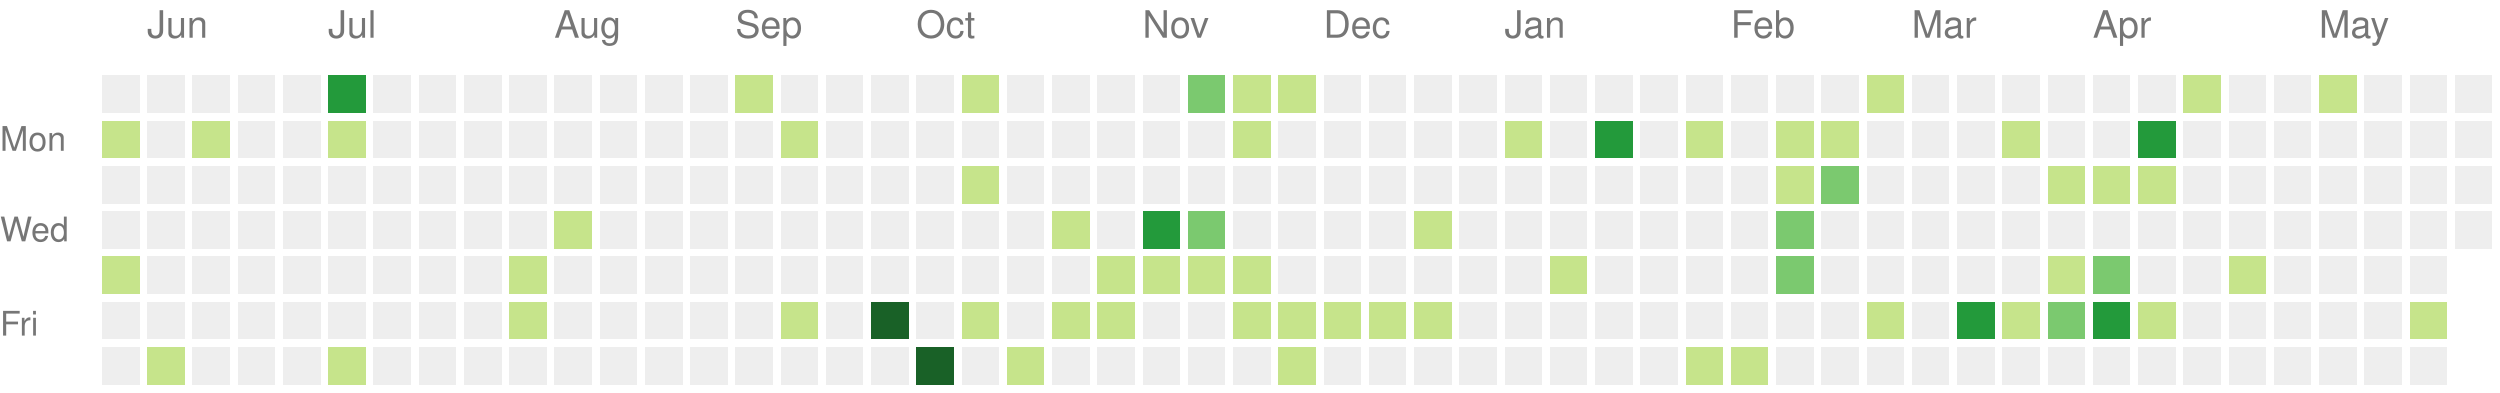
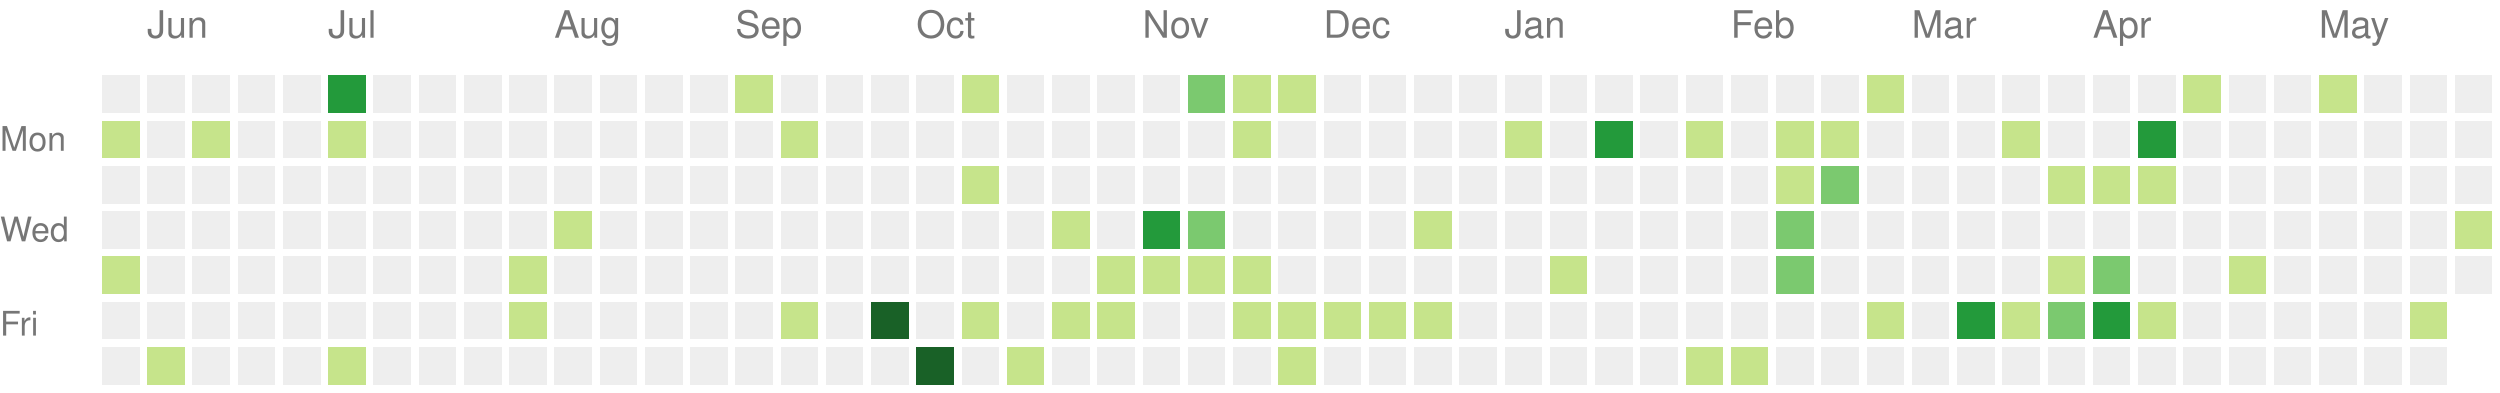
<svg xmlns="http://www.w3.org/2000/svg" version="1.1" width="663" height="104">
  <rect style="fill:#eeeeee;shape-rendering:crispedges;" data-score="0" data-date="2022-05-29" x="27" y="20" width="10" height="10" />
  <rect style="fill:#eeeeee;shape-rendering:crispedges;" data-score="0" data-date="2022-06-05" x="39" y="20" width="10" height="10" />
  <rect style="fill:#eeeeee;shape-rendering:crispedges;" data-score="0" data-date="2022-06-12" x="51" y="20" width="10" height="10" />
  <rect style="fill:#eeeeee;shape-rendering:crispedges;" data-score="0" data-date="2022-06-19" x="63" y="20" width="10" height="10" />
  <rect style="fill:#eeeeee;shape-rendering:crispedges;" data-score="0" data-date="2022-06-26" x="75" y="20" width="10" height="10" />
  <rect style="fill:#239a3b;shape-rendering:crispedges;" data-score="3" data-date="2022-07-03" x="87" y="20" width="10" height="10" />
  <rect style="fill:#eeeeee;shape-rendering:crispedges;" data-score="0" data-date="2022-07-10" x="99" y="20" width="10" height="10" />
  <rect style="fill:#eeeeee;shape-rendering:crispedges;" data-score="0" data-date="2022-07-17" x="111" y="20" width="10" height="10" />
  <rect style="fill:#eeeeee;shape-rendering:crispedges;" data-score="0" data-date="2022-07-24" x="123" y="20" width="10" height="10" />
  <rect style="fill:#eeeeee;shape-rendering:crispedges;" data-score="0" data-date="2022-07-31" x="135" y="20" width="10" height="10" />
  <rect style="fill:#eeeeee;shape-rendering:crispedges;" data-score="0" data-date="2022-08-07" x="147" y="20" width="10" height="10" />
  <rect style="fill:#eeeeee;shape-rendering:crispedges;" data-score="0" data-date="2022-08-14" x="159" y="20" width="10" height="10" />
  <rect style="fill:#eeeeee;shape-rendering:crispedges;" data-score="0" data-date="2022-08-21" x="171" y="20" width="10" height="10" />
  <rect style="fill:#eeeeee;shape-rendering:crispedges;" data-score="0" data-date="2022-08-28" x="183" y="20" width="10" height="10" />
  <rect style="fill:#c6e48b;shape-rendering:crispedges;" data-score="1" data-date="2022-09-04" x="195" y="20" width="10" height="10" />
  <rect style="fill:#eeeeee;shape-rendering:crispedges;" data-score="0" data-date="2022-09-11" x="207" y="20" width="10" height="10" />
  <rect style="fill:#eeeeee;shape-rendering:crispedges;" data-score="0" data-date="2022-09-18" x="219" y="20" width="10" height="10" />
  <rect style="fill:#eeeeee;shape-rendering:crispedges;" data-score="0" data-date="2022-09-25" x="231" y="20" width="10" height="10" />
  <rect style="fill:#eeeeee;shape-rendering:crispedges;" data-score="0" data-date="2022-10-02" x="243" y="20" width="10" height="10" />
  <rect style="fill:#c6e48b;shape-rendering:crispedges;" data-score="1" data-date="2022-10-09" x="255" y="20" width="10" height="10" />
  <rect style="fill:#eeeeee;shape-rendering:crispedges;" data-score="0" data-date="2022-10-16" x="267" y="20" width="10" height="10" />
  <rect style="fill:#eeeeee;shape-rendering:crispedges;" data-score="0" data-date="2022-10-23" x="279" y="20" width="10" height="10" />
  <rect style="fill:#eeeeee;shape-rendering:crispedges;" data-score="0" data-date="2022-10-30" x="291" y="20" width="10" height="10" />
  <rect style="fill:#eeeeee;shape-rendering:crispedges;" data-score="0" data-date="2022-11-06" x="303" y="20" width="10" height="10" />
  <rect style="fill:#7bc96f;shape-rendering:crispedges;" data-score="2" data-date="2022-11-13" x="315" y="20" width="10" height="10" />
  <rect style="fill:#c6e48b;shape-rendering:crispedges;" data-score="1" data-date="2022-11-20" x="327" y="20" width="10" height="10" />
  <rect style="fill:#c6e48b;shape-rendering:crispedges;" data-score="1" data-date="2022-11-27" x="339" y="20" width="10" height="10" />
  <rect style="fill:#eeeeee;shape-rendering:crispedges;" data-score="0" data-date="2022-12-04" x="351" y="20" width="10" height="10" />
  <rect style="fill:#eeeeee;shape-rendering:crispedges;" data-score="0" data-date="2022-12-11" x="363" y="20" width="10" height="10" />
  <rect style="fill:#eeeeee;shape-rendering:crispedges;" data-score="0" data-date="2022-12-18" x="375" y="20" width="10" height="10" />
  <rect style="fill:#eeeeee;shape-rendering:crispedges;" data-score="0" data-date="2022-12-25" x="387" y="20" width="10" height="10" />
  <rect style="fill:#eeeeee;shape-rendering:crispedges;" data-score="0" data-date="2023-01-01" x="399" y="20" width="10" height="10" />
  <rect style="fill:#eeeeee;shape-rendering:crispedges;" data-score="0" data-date="2023-01-08" x="411" y="20" width="10" height="10" />
  <rect style="fill:#eeeeee;shape-rendering:crispedges;" data-score="0" data-date="2023-01-15" x="423" y="20" width="10" height="10" />
  <rect style="fill:#eeeeee;shape-rendering:crispedges;" data-score="0" data-date="2023-01-22" x="435" y="20" width="10" height="10" />
  <rect style="fill:#eeeeee;shape-rendering:crispedges;" data-score="0" data-date="2023-01-29" x="447" y="20" width="10" height="10" />
  <rect style="fill:#eeeeee;shape-rendering:crispedges;" data-score="0" data-date="2023-02-05" x="459" y="20" width="10" height="10" />
  <rect style="fill:#eeeeee;shape-rendering:crispedges;" data-score="0" data-date="2023-02-12" x="471" y="20" width="10" height="10" />
  <rect style="fill:#eeeeee;shape-rendering:crispedges;" data-score="0" data-date="2023-02-19" x="483" y="20" width="10" height="10" />
  <rect style="fill:#c6e48b;shape-rendering:crispedges;" data-score="1" data-date="2023-02-26" x="495" y="20" width="10" height="10" />
  <rect style="fill:#eeeeee;shape-rendering:crispedges;" data-score="0" data-date="2023-03-05" x="507" y="20" width="10" height="10" />
  <rect style="fill:#eeeeee;shape-rendering:crispedges;" data-score="0" data-date="2023-03-12" x="519" y="20" width="10" height="10" />
  <rect style="fill:#eeeeee;shape-rendering:crispedges;" data-score="0" data-date="2023-03-19" x="531" y="20" width="10" height="10" />
  <rect style="fill:#eeeeee;shape-rendering:crispedges;" data-score="0" data-date="2023-03-26" x="543" y="20" width="10" height="10" />
  <rect style="fill:#eeeeee;shape-rendering:crispedges;" data-score="0" data-date="2023-04-02" x="555" y="20" width="10" height="10" />
  <rect style="fill:#eeeeee;shape-rendering:crispedges;" data-score="0" data-date="2023-04-09" x="567" y="20" width="10" height="10" />
  <rect style="fill:#c6e48b;shape-rendering:crispedges;" data-score="1" data-date="2023-04-16" x="579" y="20" width="10" height="10" />
  <rect style="fill:#eeeeee;shape-rendering:crispedges;" data-score="0" data-date="2023-04-23" x="591" y="20" width="10" height="10" />
  <rect style="fill:#eeeeee;shape-rendering:crispedges;" data-score="0" data-date="2023-04-30" x="603" y="20" width="10" height="10" />
  <rect style="fill:#c6e48b;shape-rendering:crispedges;" data-score="1" data-date="2023-05-07" x="615" y="20" width="10" height="10" />
  <rect style="fill:#eeeeee;shape-rendering:crispedges;" data-score="0" data-date="2023-05-14" x="627" y="20" width="10" height="10" />
  <rect style="fill:#eeeeee;shape-rendering:crispedges;" data-score="0" data-date="2023-05-21" x="639" y="20" width="10" height="10" />
  <rect style="fill:#eeeeee;shape-rendering:crispedges;" data-score="0" data-date="2023-05-28" x="651" y="20" width="10" height="10" />
  <rect style="fill:#c6e48b;shape-rendering:crispedges;" data-score="1" data-date="2022-05-30" x="27" y="32" width="10" height="10" />
  <rect style="fill:#eeeeee;shape-rendering:crispedges;" data-score="0" data-date="2022-06-06" x="39" y="32" width="10" height="10" />
  <rect style="fill:#c6e48b;shape-rendering:crispedges;" data-score="1" data-date="2022-06-13" x="51" y="32" width="10" height="10" />
  <rect style="fill:#eeeeee;shape-rendering:crispedges;" data-score="0" data-date="2022-06-20" x="63" y="32" width="10" height="10" />
  <rect style="fill:#eeeeee;shape-rendering:crispedges;" data-score="0" data-date="2022-06-27" x="75" y="32" width="10" height="10" />
  <rect style="fill:#c6e48b;shape-rendering:crispedges;" data-score="1" data-date="2022-07-04" x="87" y="32" width="10" height="10" />
  <rect style="fill:#eeeeee;shape-rendering:crispedges;" data-score="0" data-date="2022-07-11" x="99" y="32" width="10" height="10" />
  <rect style="fill:#eeeeee;shape-rendering:crispedges;" data-score="0" data-date="2022-07-18" x="111" y="32" width="10" height="10" />
  <rect style="fill:#eeeeee;shape-rendering:crispedges;" data-score="0" data-date="2022-07-25" x="123" y="32" width="10" height="10" />
  <rect style="fill:#eeeeee;shape-rendering:crispedges;" data-score="0" data-date="2022-08-01" x="135" y="32" width="10" height="10" />
  <rect style="fill:#eeeeee;shape-rendering:crispedges;" data-score="0" data-date="2022-08-08" x="147" y="32" width="10" height="10" />
  <rect style="fill:#eeeeee;shape-rendering:crispedges;" data-score="0" data-date="2022-08-15" x="159" y="32" width="10" height="10" />
  <rect style="fill:#eeeeee;shape-rendering:crispedges;" data-score="0" data-date="2022-08-22" x="171" y="32" width="10" height="10" />
  <rect style="fill:#eeeeee;shape-rendering:crispedges;" data-score="0" data-date="2022-08-29" x="183" y="32" width="10" height="10" />
  <rect style="fill:#eeeeee;shape-rendering:crispedges;" data-score="0" data-date="2022-09-05" x="195" y="32" width="10" height="10" />
  <rect style="fill:#c6e48b;shape-rendering:crispedges;" data-score="1" data-date="2022-09-12" x="207" y="32" width="10" height="10" />
  <rect style="fill:#eeeeee;shape-rendering:crispedges;" data-score="0" data-date="2022-09-19" x="219" y="32" width="10" height="10" />
  <rect style="fill:#eeeeee;shape-rendering:crispedges;" data-score="0" data-date="2022-09-26" x="231" y="32" width="10" height="10" />
  <rect style="fill:#eeeeee;shape-rendering:crispedges;" data-score="0" data-date="2022-10-03" x="243" y="32" width="10" height="10" />
  <rect style="fill:#eeeeee;shape-rendering:crispedges;" data-score="0" data-date="2022-10-10" x="255" y="32" width="10" height="10" />
  <rect style="fill:#eeeeee;shape-rendering:crispedges;" data-score="0" data-date="2022-10-17" x="267" y="32" width="10" height="10" />
  <rect style="fill:#eeeeee;shape-rendering:crispedges;" data-score="0" data-date="2022-10-24" x="279" y="32" width="10" height="10" />
  <rect style="fill:#eeeeee;shape-rendering:crispedges;" data-score="0" data-date="2022-10-31" x="291" y="32" width="10" height="10" />
  <rect style="fill:#eeeeee;shape-rendering:crispedges;" data-score="0" data-date="2022-11-07" x="303" y="32" width="10" height="10" />
  <rect style="fill:#eeeeee;shape-rendering:crispedges;" data-score="0" data-date="2022-11-14" x="315" y="32" width="10" height="10" />
  <rect style="fill:#c6e48b;shape-rendering:crispedges;" data-score="1" data-date="2022-11-21" x="327" y="32" width="10" height="10" />
  <rect style="fill:#eeeeee;shape-rendering:crispedges;" data-score="0" data-date="2022-11-28" x="339" y="32" width="10" height="10" />
  <rect style="fill:#eeeeee;shape-rendering:crispedges;" data-score="0" data-date="2022-12-05" x="351" y="32" width="10" height="10" />
  <rect style="fill:#eeeeee;shape-rendering:crispedges;" data-score="0" data-date="2022-12-12" x="363" y="32" width="10" height="10" />
  <rect style="fill:#eeeeee;shape-rendering:crispedges;" data-score="0" data-date="2022-12-19" x="375" y="32" width="10" height="10" />
  <rect style="fill:#eeeeee;shape-rendering:crispedges;" data-score="0" data-date="2022-12-26" x="387" y="32" width="10" height="10" />
  <rect style="fill:#c6e48b;shape-rendering:crispedges;" data-score="1" data-date="2023-01-02" x="399" y="32" width="10" height="10" />
  <rect style="fill:#eeeeee;shape-rendering:crispedges;" data-score="0" data-date="2023-01-09" x="411" y="32" width="10" height="10" />
  <rect style="fill:#239a3b;shape-rendering:crispedges;" data-score="3" data-date="2023-01-16" x="423" y="32" width="10" height="10" />
  <rect style="fill:#eeeeee;shape-rendering:crispedges;" data-score="0" data-date="2023-01-23" x="435" y="32" width="10" height="10" />
  <rect style="fill:#c6e48b;shape-rendering:crispedges;" data-score="1" data-date="2023-01-30" x="447" y="32" width="10" height="10" />
  <rect style="fill:#eeeeee;shape-rendering:crispedges;" data-score="0" data-date="2023-02-06" x="459" y="32" width="10" height="10" />
  <rect style="fill:#c6e48b;shape-rendering:crispedges;" data-score="1" data-date="2023-02-13" x="471" y="32" width="10" height="10" />
  <rect style="fill:#c6e48b;shape-rendering:crispedges;" data-score="1" data-date="2023-02-20" x="483" y="32" width="10" height="10" />
  <rect style="fill:#eeeeee;shape-rendering:crispedges;" data-score="0" data-date="2023-02-27" x="495" y="32" width="10" height="10" />
  <rect style="fill:#eeeeee;shape-rendering:crispedges;" data-score="0" data-date="2023-03-06" x="507" y="32" width="10" height="10" />
  <rect style="fill:#eeeeee;shape-rendering:crispedges;" data-score="0" data-date="2023-03-13" x="519" y="32" width="10" height="10" />
  <rect style="fill:#c6e48b;shape-rendering:crispedges;" data-score="1" data-date="2023-03-20" x="531" y="32" width="10" height="10" />
  <rect style="fill:#eeeeee;shape-rendering:crispedges;" data-score="0" data-date="2023-03-27" x="543" y="32" width="10" height="10" />
  <rect style="fill:#eeeeee;shape-rendering:crispedges;" data-score="0" data-date="2023-04-03" x="555" y="32" width="10" height="10" />
  <rect style="fill:#239a3b;shape-rendering:crispedges;" data-score="3" data-date="2023-04-10" x="567" y="32" width="10" height="10" />
  <rect style="fill:#eeeeee;shape-rendering:crispedges;" data-score="0" data-date="2023-04-17" x="579" y="32" width="10" height="10" />
  <rect style="fill:#eeeeee;shape-rendering:crispedges;" data-score="0" data-date="2023-04-24" x="591" y="32" width="10" height="10" />
  <rect style="fill:#eeeeee;shape-rendering:crispedges;" data-score="0" data-date="2023-05-01" x="603" y="32" width="10" height="10" />
  <rect style="fill:#eeeeee;shape-rendering:crispedges;" data-score="0" data-date="2023-05-08" x="615" y="32" width="10" height="10" />
  <rect style="fill:#eeeeee;shape-rendering:crispedges;" data-score="0" data-date="2023-05-15" x="627" y="32" width="10" height="10" />
  <rect style="fill:#eeeeee;shape-rendering:crispedges;" data-score="0" data-date="2023-05-22" x="639" y="32" width="10" height="10" />
  <rect style="fill:#eeeeee;shape-rendering:crispedges;" data-score="0" data-date="2023-05-29" x="651" y="32" width="10" height="10" />
  <rect style="fill:#eeeeee;shape-rendering:crispedges;" data-score="0" data-date="2022-05-31" x="27" y="44" width="10" height="10" />
  <rect style="fill:#eeeeee;shape-rendering:crispedges;" data-score="0" data-date="2022-06-07" x="39" y="44" width="10" height="10" />
  <rect style="fill:#eeeeee;shape-rendering:crispedges;" data-score="0" data-date="2022-06-14" x="51" y="44" width="10" height="10" />
  <rect style="fill:#eeeeee;shape-rendering:crispedges;" data-score="0" data-date="2022-06-21" x="63" y="44" width="10" height="10" />
  <rect style="fill:#eeeeee;shape-rendering:crispedges;" data-score="0" data-date="2022-06-28" x="75" y="44" width="10" height="10" />
  <rect style="fill:#eeeeee;shape-rendering:crispedges;" data-score="0" data-date="2022-07-05" x="87" y="44" width="10" height="10" />
  <rect style="fill:#eeeeee;shape-rendering:crispedges;" data-score="0" data-date="2022-07-12" x="99" y="44" width="10" height="10" />
  <rect style="fill:#eeeeee;shape-rendering:crispedges;" data-score="0" data-date="2022-07-19" x="111" y="44" width="10" height="10" />
  <rect style="fill:#eeeeee;shape-rendering:crispedges;" data-score="0" data-date="2022-07-26" x="123" y="44" width="10" height="10" />
  <rect style="fill:#eeeeee;shape-rendering:crispedges;" data-score="0" data-date="2022-08-02" x="135" y="44" width="10" height="10" />
  <rect style="fill:#eeeeee;shape-rendering:crispedges;" data-score="0" data-date="2022-08-09" x="147" y="44" width="10" height="10" />
  <rect style="fill:#eeeeee;shape-rendering:crispedges;" data-score="0" data-date="2022-08-16" x="159" y="44" width="10" height="10" />
  <rect style="fill:#eeeeee;shape-rendering:crispedges;" data-score="0" data-date="2022-08-23" x="171" y="44" width="10" height="10" />
  <rect style="fill:#eeeeee;shape-rendering:crispedges;" data-score="0" data-date="2022-08-30" x="183" y="44" width="10" height="10" />
  <rect style="fill:#eeeeee;shape-rendering:crispedges;" data-score="0" data-date="2022-09-06" x="195" y="44" width="10" height="10" />
  <rect style="fill:#eeeeee;shape-rendering:crispedges;" data-score="0" data-date="2022-09-13" x="207" y="44" width="10" height="10" />
  <rect style="fill:#eeeeee;shape-rendering:crispedges;" data-score="0" data-date="2022-09-20" x="219" y="44" width="10" height="10" />
  <rect style="fill:#eeeeee;shape-rendering:crispedges;" data-score="0" data-date="2022-09-27" x="231" y="44" width="10" height="10" />
  <rect style="fill:#eeeeee;shape-rendering:crispedges;" data-score="0" data-date="2022-10-04" x="243" y="44" width="10" height="10" />
  <rect style="fill:#c6e48b;shape-rendering:crispedges;" data-score="1" data-date="2022-10-11" x="255" y="44" width="10" height="10" />
  <rect style="fill:#eeeeee;shape-rendering:crispedges;" data-score="0" data-date="2022-10-18" x="267" y="44" width="10" height="10" />
  <rect style="fill:#eeeeee;shape-rendering:crispedges;" data-score="0" data-date="2022-10-25" x="279" y="44" width="10" height="10" />
  <rect style="fill:#eeeeee;shape-rendering:crispedges;" data-score="0" data-date="2022-11-01" x="291" y="44" width="10" height="10" />
  <rect style="fill:#eeeeee;shape-rendering:crispedges;" data-score="0" data-date="2022-11-08" x="303" y="44" width="10" height="10" />
  <rect style="fill:#eeeeee;shape-rendering:crispedges;" data-score="0" data-date="2022-11-15" x="315" y="44" width="10" height="10" />
  <rect style="fill:#eeeeee;shape-rendering:crispedges;" data-score="0" data-date="2022-11-22" x="327" y="44" width="10" height="10" />
  <rect style="fill:#eeeeee;shape-rendering:crispedges;" data-score="0" data-date="2022-11-29" x="339" y="44" width="10" height="10" />
  <rect style="fill:#eeeeee;shape-rendering:crispedges;" data-score="0" data-date="2022-12-06" x="351" y="44" width="10" height="10" />
  <rect style="fill:#eeeeee;shape-rendering:crispedges;" data-score="0" data-date="2022-12-13" x="363" y="44" width="10" height="10" />
  <rect style="fill:#eeeeee;shape-rendering:crispedges;" data-score="0" data-date="2022-12-20" x="375" y="44" width="10" height="10" />
  <rect style="fill:#eeeeee;shape-rendering:crispedges;" data-score="0" data-date="2022-12-27" x="387" y="44" width="10" height="10" />
  <rect style="fill:#eeeeee;shape-rendering:crispedges;" data-score="0" data-date="2023-01-03" x="399" y="44" width="10" height="10" />
  <rect style="fill:#eeeeee;shape-rendering:crispedges;" data-score="0" data-date="2023-01-10" x="411" y="44" width="10" height="10" />
  <rect style="fill:#eeeeee;shape-rendering:crispedges;" data-score="0" data-date="2023-01-17" x="423" y="44" width="10" height="10" />
  <rect style="fill:#eeeeee;shape-rendering:crispedges;" data-score="0" data-date="2023-01-24" x="435" y="44" width="10" height="10" />
  <rect style="fill:#eeeeee;shape-rendering:crispedges;" data-score="0" data-date="2023-01-31" x="447" y="44" width="10" height="10" />
  <rect style="fill:#eeeeee;shape-rendering:crispedges;" data-score="0" data-date="2023-02-07" x="459" y="44" width="10" height="10" />
  <rect style="fill:#c6e48b;shape-rendering:crispedges;" data-score="1" data-date="2023-02-14" x="471" y="44" width="10" height="10" />
  <rect style="fill:#7bc96f;shape-rendering:crispedges;" data-score="2" data-date="2023-02-21" x="483" y="44" width="10" height="10" />
  <rect style="fill:#eeeeee;shape-rendering:crispedges;" data-score="0" data-date="2023-02-28" x="495" y="44" width="10" height="10" />
  <rect style="fill:#eeeeee;shape-rendering:crispedges;" data-score="0" data-date="2023-03-07" x="507" y="44" width="10" height="10" />
  <rect style="fill:#eeeeee;shape-rendering:crispedges;" data-score="0" data-date="2023-03-14" x="519" y="44" width="10" height="10" />
  <rect style="fill:#eeeeee;shape-rendering:crispedges;" data-score="0" data-date="2023-03-21" x="531" y="44" width="10" height="10" />
  <rect style="fill:#c6e48b;shape-rendering:crispedges;" data-score="1" data-date="2023-03-28" x="543" y="44" width="10" height="10" />
  <rect style="fill:#c6e48b;shape-rendering:crispedges;" data-score="1" data-date="2023-04-04" x="555" y="44" width="10" height="10" />
  <rect style="fill:#c6e48b;shape-rendering:crispedges;" data-score="1" data-date="2023-04-11" x="567" y="44" width="10" height="10" />
  <rect style="fill:#eeeeee;shape-rendering:crispedges;" data-score="0" data-date="2023-04-18" x="579" y="44" width="10" height="10" />
  <rect style="fill:#eeeeee;shape-rendering:crispedges;" data-score="0" data-date="2023-04-25" x="591" y="44" width="10" height="10" />
  <rect style="fill:#eeeeee;shape-rendering:crispedges;" data-score="0" data-date="2023-05-02" x="603" y="44" width="10" height="10" />
  <rect style="fill:#eeeeee;shape-rendering:crispedges;" data-score="0" data-date="2023-05-09" x="615" y="44" width="10" height="10" />
  <rect style="fill:#eeeeee;shape-rendering:crispedges;" data-score="0" data-date="2023-05-16" x="627" y="44" width="10" height="10" />
  <rect style="fill:#eeeeee;shape-rendering:crispedges;" data-score="0" data-date="2023-05-23" x="639" y="44" width="10" height="10" />
  <rect style="fill:#eeeeee;shape-rendering:crispedges;" data-score="0" data-date="2023-05-30" x="651" y="44" width="10" height="10" />
  <rect style="fill:#eeeeee;shape-rendering:crispedges;" data-score="0" data-date="2022-06-01" x="27" y="56" width="10" height="10" />
  <rect style="fill:#eeeeee;shape-rendering:crispedges;" data-score="0" data-date="2022-06-08" x="39" y="56" width="10" height="10" />
  <rect style="fill:#eeeeee;shape-rendering:crispedges;" data-score="0" data-date="2022-06-15" x="51" y="56" width="10" height="10" />
  <rect style="fill:#eeeeee;shape-rendering:crispedges;" data-score="0" data-date="2022-06-22" x="63" y="56" width="10" height="10" />
  <rect style="fill:#eeeeee;shape-rendering:crispedges;" data-score="0" data-date="2022-06-29" x="75" y="56" width="10" height="10" />
  <rect style="fill:#eeeeee;shape-rendering:crispedges;" data-score="0" data-date="2022-07-06" x="87" y="56" width="10" height="10" />
  <rect style="fill:#eeeeee;shape-rendering:crispedges;" data-score="0" data-date="2022-07-13" x="99" y="56" width="10" height="10" />
  <rect style="fill:#eeeeee;shape-rendering:crispedges;" data-score="0" data-date="2022-07-20" x="111" y="56" width="10" height="10" />
  <rect style="fill:#eeeeee;shape-rendering:crispedges;" data-score="0" data-date="2022-07-27" x="123" y="56" width="10" height="10" />
  <rect style="fill:#eeeeee;shape-rendering:crispedges;" data-score="0" data-date="2022-08-03" x="135" y="56" width="10" height="10" />
  <rect style="fill:#c6e48b;shape-rendering:crispedges;" data-score="1" data-date="2022-08-10" x="147" y="56" width="10" height="10" />
  <rect style="fill:#eeeeee;shape-rendering:crispedges;" data-score="0" data-date="2022-08-17" x="159" y="56" width="10" height="10" />
  <rect style="fill:#eeeeee;shape-rendering:crispedges;" data-score="0" data-date="2022-08-24" x="171" y="56" width="10" height="10" />
  <rect style="fill:#eeeeee;shape-rendering:crispedges;" data-score="0" data-date="2022-08-31" x="183" y="56" width="10" height="10" />
  <rect style="fill:#eeeeee;shape-rendering:crispedges;" data-score="0" data-date="2022-09-07" x="195" y="56" width="10" height="10" />
  <rect style="fill:#eeeeee;shape-rendering:crispedges;" data-score="0" data-date="2022-09-14" x="207" y="56" width="10" height="10" />
  <rect style="fill:#eeeeee;shape-rendering:crispedges;" data-score="0" data-date="2022-09-21" x="219" y="56" width="10" height="10" />
  <rect style="fill:#eeeeee;shape-rendering:crispedges;" data-score="0" data-date="2022-09-28" x="231" y="56" width="10" height="10" />
  <rect style="fill:#eeeeee;shape-rendering:crispedges;" data-score="0" data-date="2022-10-05" x="243" y="56" width="10" height="10" />
  <rect style="fill:#eeeeee;shape-rendering:crispedges;" data-score="0" data-date="2022-10-12" x="255" y="56" width="10" height="10" />
  <rect style="fill:#eeeeee;shape-rendering:crispedges;" data-score="0" data-date="2022-10-19" x="267" y="56" width="10" height="10" />
  <rect style="fill:#c6e48b;shape-rendering:crispedges;" data-score="1" data-date="2022-10-26" x="279" y="56" width="10" height="10" />
  <rect style="fill:#eeeeee;shape-rendering:crispedges;" data-score="0" data-date="2022-11-02" x="291" y="56" width="10" height="10" />
  <rect style="fill:#239a3b;shape-rendering:crispedges;" data-score="3" data-date="2022-11-09" x="303" y="56" width="10" height="10" />
  <rect style="fill:#7bc96f;shape-rendering:crispedges;" data-score="2" data-date="2022-11-16" x="315" y="56" width="10" height="10" />
  <rect style="fill:#eeeeee;shape-rendering:crispedges;" data-score="0" data-date="2022-11-23" x="327" y="56" width="10" height="10" />
  <rect style="fill:#eeeeee;shape-rendering:crispedges;" data-score="0" data-date="2022-11-30" x="339" y="56" width="10" height="10" />
  <rect style="fill:#eeeeee;shape-rendering:crispedges;" data-score="0" data-date="2022-12-07" x="351" y="56" width="10" height="10" />
  <rect style="fill:#eeeeee;shape-rendering:crispedges;" data-score="0" data-date="2022-12-14" x="363" y="56" width="10" height="10" />
  <rect style="fill:#c6e48b;shape-rendering:crispedges;" data-score="1" data-date="2022-12-21" x="375" y="56" width="10" height="10" />
  <rect style="fill:#eeeeee;shape-rendering:crispedges;" data-score="0" data-date="2022-12-28" x="387" y="56" width="10" height="10" />
  <rect style="fill:#eeeeee;shape-rendering:crispedges;" data-score="0" data-date="2023-01-04" x="399" y="56" width="10" height="10" />
  <rect style="fill:#eeeeee;shape-rendering:crispedges;" data-score="0" data-date="2023-01-11" x="411" y="56" width="10" height="10" />
  <rect style="fill:#eeeeee;shape-rendering:crispedges;" data-score="0" data-date="2023-01-18" x="423" y="56" width="10" height="10" />
  <rect style="fill:#eeeeee;shape-rendering:crispedges;" data-score="0" data-date="2023-01-25" x="435" y="56" width="10" height="10" />
  <rect style="fill:#eeeeee;shape-rendering:crispedges;" data-score="0" data-date="2023-02-01" x="447" y="56" width="10" height="10" />
  <rect style="fill:#eeeeee;shape-rendering:crispedges;" data-score="0" data-date="2023-02-08" x="459" y="56" width="10" height="10" />
  <rect style="fill:#7bc96f;shape-rendering:crispedges;" data-score="2" data-date="2023-02-15" x="471" y="56" width="10" height="10" />
  <rect style="fill:#eeeeee;shape-rendering:crispedges;" data-score="0" data-date="2023-02-22" x="483" y="56" width="10" height="10" />
  <rect style="fill:#eeeeee;shape-rendering:crispedges;" data-score="0" data-date="2023-03-01" x="495" y="56" width="10" height="10" />
  <rect style="fill:#eeeeee;shape-rendering:crispedges;" data-score="0" data-date="2023-03-08" x="507" y="56" width="10" height="10" />
  <rect style="fill:#eeeeee;shape-rendering:crispedges;" data-score="0" data-date="2023-03-15" x="519" y="56" width="10" height="10" />
  <rect style="fill:#eeeeee;shape-rendering:crispedges;" data-score="0" data-date="2023-03-22" x="531" y="56" width="10" height="10" />
  <rect style="fill:#eeeeee;shape-rendering:crispedges;" data-score="0" data-date="2023-03-29" x="543" y="56" width="10" height="10" />
  <rect style="fill:#eeeeee;shape-rendering:crispedges;" data-score="0" data-date="2023-04-05" x="555" y="56" width="10" height="10" />
  <rect style="fill:#eeeeee;shape-rendering:crispedges;" data-score="0" data-date="2023-04-12" x="567" y="56" width="10" height="10" />
  <rect style="fill:#eeeeee;shape-rendering:crispedges;" data-score="0" data-date="2023-04-19" x="579" y="56" width="10" height="10" />
  <rect style="fill:#eeeeee;shape-rendering:crispedges;" data-score="0" data-date="2023-04-26" x="591" y="56" width="10" height="10" />
  <rect style="fill:#eeeeee;shape-rendering:crispedges;" data-score="0" data-date="2023-05-03" x="603" y="56" width="10" height="10" />
  <rect style="fill:#eeeeee;shape-rendering:crispedges;" data-score="0" data-date="2023-05-10" x="615" y="56" width="10" height="10" />
  <rect style="fill:#eeeeee;shape-rendering:crispedges;" data-score="0" data-date="2023-05-17" x="627" y="56" width="10" height="10" />
  <rect style="fill:#eeeeee;shape-rendering:crispedges;" data-score="0" data-date="2023-05-24" x="639" y="56" width="10" height="10" />
-   <rect style="fill:#eeeeee;shape-rendering:crispedges;" data-score="0" data-date="2023-05-31" x="651" y="56" width="10" height="10" />
+   <rect style="fill:#c6e48b;shape-rendering:crispedges;" data-score="1" data-date="2023-05-31" x="651" y="56" width="10" height="10" />
  <rect style="fill:#c6e48b;shape-rendering:crispedges;" data-score="1" data-date="2022-06-02" x="27" y="68" width="10" height="10" />
  <rect style="fill:#eeeeee;shape-rendering:crispedges;" data-score="0" data-date="2022-06-09" x="39" y="68" width="10" height="10" />
  <rect style="fill:#eeeeee;shape-rendering:crispedges;" data-score="0" data-date="2022-06-16" x="51" y="68" width="10" height="10" />
  <rect style="fill:#eeeeee;shape-rendering:crispedges;" data-score="0" data-date="2022-06-23" x="63" y="68" width="10" height="10" />
  <rect style="fill:#eeeeee;shape-rendering:crispedges;" data-score="0" data-date="2022-06-30" x="75" y="68" width="10" height="10" />
  <rect style="fill:#eeeeee;shape-rendering:crispedges;" data-score="0" data-date="2022-07-07" x="87" y="68" width="10" height="10" />
  <rect style="fill:#eeeeee;shape-rendering:crispedges;" data-score="0" data-date="2022-07-14" x="99" y="68" width="10" height="10" />
  <rect style="fill:#eeeeee;shape-rendering:crispedges;" data-score="0" data-date="2022-07-21" x="111" y="68" width="10" height="10" />
  <rect style="fill:#eeeeee;shape-rendering:crispedges;" data-score="0" data-date="2022-07-28" x="123" y="68" width="10" height="10" />
  <rect style="fill:#c6e48b;shape-rendering:crispedges;" data-score="1" data-date="2022-08-04" x="135" y="68" width="10" height="10" />
  <rect style="fill:#eeeeee;shape-rendering:crispedges;" data-score="0" data-date="2022-08-11" x="147" y="68" width="10" height="10" />
  <rect style="fill:#eeeeee;shape-rendering:crispedges;" data-score="0" data-date="2022-08-18" x="159" y="68" width="10" height="10" />
  <rect style="fill:#eeeeee;shape-rendering:crispedges;" data-score="0" data-date="2022-08-25" x="171" y="68" width="10" height="10" />
  <rect style="fill:#eeeeee;shape-rendering:crispedges;" data-score="0" data-date="2022-09-01" x="183" y="68" width="10" height="10" />
  <rect style="fill:#eeeeee;shape-rendering:crispedges;" data-score="0" data-date="2022-09-08" x="195" y="68" width="10" height="10" />
  <rect style="fill:#eeeeee;shape-rendering:crispedges;" data-score="0" data-date="2022-09-15" x="207" y="68" width="10" height="10" />
  <rect style="fill:#eeeeee;shape-rendering:crispedges;" data-score="0" data-date="2022-09-22" x="219" y="68" width="10" height="10" />
  <rect style="fill:#eeeeee;shape-rendering:crispedges;" data-score="0" data-date="2022-09-29" x="231" y="68" width="10" height="10" />
  <rect style="fill:#eeeeee;shape-rendering:crispedges;" data-score="0" data-date="2022-10-06" x="243" y="68" width="10" height="10" />
  <rect style="fill:#eeeeee;shape-rendering:crispedges;" data-score="0" data-date="2022-10-13" x="255" y="68" width="10" height="10" />
  <rect style="fill:#eeeeee;shape-rendering:crispedges;" data-score="0" data-date="2022-10-20" x="267" y="68" width="10" height="10" />
  <rect style="fill:#eeeeee;shape-rendering:crispedges;" data-score="0" data-date="2022-10-27" x="279" y="68" width="10" height="10" />
  <rect style="fill:#c6e48b;shape-rendering:crispedges;" data-score="1" data-date="2022-11-03" x="291" y="68" width="10" height="10" />
  <rect style="fill:#c6e48b;shape-rendering:crispedges;" data-score="1" data-date="2022-11-10" x="303" y="68" width="10" height="10" />
  <rect style="fill:#c6e48b;shape-rendering:crispedges;" data-score="1" data-date="2022-11-17" x="315" y="68" width="10" height="10" />
  <rect style="fill:#c6e48b;shape-rendering:crispedges;" data-score="1" data-date="2022-11-24" x="327" y="68" width="10" height="10" />
  <rect style="fill:#eeeeee;shape-rendering:crispedges;" data-score="0" data-date="2022-12-01" x="339" y="68" width="10" height="10" />
  <rect style="fill:#eeeeee;shape-rendering:crispedges;" data-score="0" data-date="2022-12-08" x="351" y="68" width="10" height="10" />
  <rect style="fill:#eeeeee;shape-rendering:crispedges;" data-score="0" data-date="2022-12-15" x="363" y="68" width="10" height="10" />
  <rect style="fill:#eeeeee;shape-rendering:crispedges;" data-score="0" data-date="2022-12-22" x="375" y="68" width="10" height="10" />
  <rect style="fill:#eeeeee;shape-rendering:crispedges;" data-score="0" data-date="2022-12-29" x="387" y="68" width="10" height="10" />
  <rect style="fill:#eeeeee;shape-rendering:crispedges;" data-score="0" data-date="2023-01-05" x="399" y="68" width="10" height="10" />
  <rect style="fill:#c6e48b;shape-rendering:crispedges;" data-score="1" data-date="2023-01-12" x="411" y="68" width="10" height="10" />
  <rect style="fill:#eeeeee;shape-rendering:crispedges;" data-score="0" data-date="2023-01-19" x="423" y="68" width="10" height="10" />
  <rect style="fill:#eeeeee;shape-rendering:crispedges;" data-score="0" data-date="2023-01-26" x="435" y="68" width="10" height="10" />
  <rect style="fill:#eeeeee;shape-rendering:crispedges;" data-score="0" data-date="2023-02-02" x="447" y="68" width="10" height="10" />
  <rect style="fill:#eeeeee;shape-rendering:crispedges;" data-score="0" data-date="2023-02-09" x="459" y="68" width="10" height="10" />
  <rect style="fill:#7bc96f;shape-rendering:crispedges;" data-score="2" data-date="2023-02-16" x="471" y="68" width="10" height="10" />
  <rect style="fill:#eeeeee;shape-rendering:crispedges;" data-score="0" data-date="2023-02-23" x="483" y="68" width="10" height="10" />
  <rect style="fill:#eeeeee;shape-rendering:crispedges;" data-score="0" data-date="2023-03-02" x="495" y="68" width="10" height="10" />
  <rect style="fill:#eeeeee;shape-rendering:crispedges;" data-score="0" data-date="2023-03-09" x="507" y="68" width="10" height="10" />
  <rect style="fill:#eeeeee;shape-rendering:crispedges;" data-score="0" data-date="2023-03-16" x="519" y="68" width="10" height="10" />
  <rect style="fill:#eeeeee;shape-rendering:crispedges;" data-score="0" data-date="2023-03-23" x="531" y="68" width="10" height="10" />
  <rect style="fill:#c6e48b;shape-rendering:crispedges;" data-score="1" data-date="2023-03-30" x="543" y="68" width="10" height="10" />
  <rect style="fill:#7bc96f;shape-rendering:crispedges;" data-score="2" data-date="2023-04-06" x="555" y="68" width="10" height="10" />
  <rect style="fill:#eeeeee;shape-rendering:crispedges;" data-score="0" data-date="2023-04-13" x="567" y="68" width="10" height="10" />
  <rect style="fill:#eeeeee;shape-rendering:crispedges;" data-score="0" data-date="2023-04-20" x="579" y="68" width="10" height="10" />
  <rect style="fill:#c6e48b;shape-rendering:crispedges;" data-score="1" data-date="2023-04-27" x="591" y="68" width="10" height="10" />
  <rect style="fill:#eeeeee;shape-rendering:crispedges;" data-score="0" data-date="2023-05-04" x="603" y="68" width="10" height="10" />
  <rect style="fill:#eeeeee;shape-rendering:crispedges;" data-score="0" data-date="2023-05-11" x="615" y="68" width="10" height="10" />
  <rect style="fill:#eeeeee;shape-rendering:crispedges;" data-score="0" data-date="2023-05-18" x="627" y="68" width="10" height="10" />
  <rect style="fill:#eeeeee;shape-rendering:crispedges;" data-score="0" data-date="2023-05-25" x="639" y="68" width="10" height="10" />
+   <rect style="fill:#eeeeee;shape-rendering:crispedges;" data-score="0" data-date="2023-06-01" x="651" y="68" width="10" height="10" />
  <rect style="fill:#eeeeee;shape-rendering:crispedges;" data-score="0" data-date="2022-06-03" x="27" y="80" width="10" height="10" />
  <rect style="fill:#eeeeee;shape-rendering:crispedges;" data-score="0" data-date="2022-06-10" x="39" y="80" width="10" height="10" />
  <rect style="fill:#eeeeee;shape-rendering:crispedges;" data-score="0" data-date="2022-06-17" x="51" y="80" width="10" height="10" />
  <rect style="fill:#eeeeee;shape-rendering:crispedges;" data-score="0" data-date="2022-06-24" x="63" y="80" width="10" height="10" />
  <rect style="fill:#eeeeee;shape-rendering:crispedges;" data-score="0" data-date="2022-07-01" x="75" y="80" width="10" height="10" />
  <rect style="fill:#eeeeee;shape-rendering:crispedges;" data-score="0" data-date="2022-07-08" x="87" y="80" width="10" height="10" />
  <rect style="fill:#eeeeee;shape-rendering:crispedges;" data-score="0" data-date="2022-07-15" x="99" y="80" width="10" height="10" />
  <rect style="fill:#eeeeee;shape-rendering:crispedges;" data-score="0" data-date="2022-07-22" x="111" y="80" width="10" height="10" />
  <rect style="fill:#eeeeee;shape-rendering:crispedges;" data-score="0" data-date="2022-07-29" x="123" y="80" width="10" height="10" />
  <rect style="fill:#c6e48b;shape-rendering:crispedges;" data-score="1" data-date="2022-08-05" x="135" y="80" width="10" height="10" />
  <rect style="fill:#eeeeee;shape-rendering:crispedges;" data-score="0" data-date="2022-08-12" x="147" y="80" width="10" height="10" />
  <rect style="fill:#eeeeee;shape-rendering:crispedges;" data-score="0" data-date="2022-08-19" x="159" y="80" width="10" height="10" />
  <rect style="fill:#eeeeee;shape-rendering:crispedges;" data-score="0" data-date="2022-08-26" x="171" y="80" width="10" height="10" />
  <rect style="fill:#eeeeee;shape-rendering:crispedges;" data-score="0" data-date="2022-09-02" x="183" y="80" width="10" height="10" />
  <rect style="fill:#eeeeee;shape-rendering:crispedges;" data-score="0" data-date="2022-09-09" x="195" y="80" width="10" height="10" />
  <rect style="fill:#c6e48b;shape-rendering:crispedges;" data-score="1" data-date="2022-09-16" x="207" y="80" width="10" height="10" />
  <rect style="fill:#eeeeee;shape-rendering:crispedges;" data-score="0" data-date="2022-09-23" x="219" y="80" width="10" height="10" />
  <rect style="fill:#196127;shape-rendering:crispedges;" data-score="4" data-date="2022-09-30" x="231" y="80" width="10" height="10" />
  <rect style="fill:#eeeeee;shape-rendering:crispedges;" data-score="0" data-date="2022-10-07" x="243" y="80" width="10" height="10" />
  <rect style="fill:#c6e48b;shape-rendering:crispedges;" data-score="1" data-date="2022-10-14" x="255" y="80" width="10" height="10" />
  <rect style="fill:#eeeeee;shape-rendering:crispedges;" data-score="0" data-date="2022-10-21" x="267" y="80" width="10" height="10" />
  <rect style="fill:#c6e48b;shape-rendering:crispedges;" data-score="1" data-date="2022-10-28" x="279" y="80" width="10" height="10" />
  <rect style="fill:#c6e48b;shape-rendering:crispedges;" data-score="1" data-date="2022-11-04" x="291" y="80" width="10" height="10" />
  <rect style="fill:#eeeeee;shape-rendering:crispedges;" data-score="0" data-date="2022-11-11" x="303" y="80" width="10" height="10" />
  <rect style="fill:#eeeeee;shape-rendering:crispedges;" data-score="0" data-date="2022-11-18" x="315" y="80" width="10" height="10" />
  <rect style="fill:#c6e48b;shape-rendering:crispedges;" data-score="1" data-date="2022-11-25" x="327" y="80" width="10" height="10" />
  <rect style="fill:#c6e48b;shape-rendering:crispedges;" data-score="1" data-date="2022-12-02" x="339" y="80" width="10" height="10" />
  <rect style="fill:#c6e48b;shape-rendering:crispedges;" data-score="1" data-date="2022-12-09" x="351" y="80" width="10" height="10" />
  <rect style="fill:#c6e48b;shape-rendering:crispedges;" data-score="1" data-date="2022-12-16" x="363" y="80" width="10" height="10" />
  <rect style="fill:#c6e48b;shape-rendering:crispedges;" data-score="1" data-date="2022-12-23" x="375" y="80" width="10" height="10" />
  <rect style="fill:#eeeeee;shape-rendering:crispedges;" data-score="0" data-date="2022-12-30" x="387" y="80" width="10" height="10" />
  <rect style="fill:#eeeeee;shape-rendering:crispedges;" data-score="0" data-date="2023-01-06" x="399" y="80" width="10" height="10" />
  <rect style="fill:#eeeeee;shape-rendering:crispedges;" data-score="0" data-date="2023-01-13" x="411" y="80" width="10" height="10" />
  <rect style="fill:#eeeeee;shape-rendering:crispedges;" data-score="0" data-date="2023-01-20" x="423" y="80" width="10" height="10" />
  <rect style="fill:#eeeeee;shape-rendering:crispedges;" data-score="0" data-date="2023-01-27" x="435" y="80" width="10" height="10" />
  <rect style="fill:#eeeeee;shape-rendering:crispedges;" data-score="0" data-date="2023-02-03" x="447" y="80" width="10" height="10" />
  <rect style="fill:#eeeeee;shape-rendering:crispedges;" data-score="0" data-date="2023-02-10" x="459" y="80" width="10" height="10" />
  <rect style="fill:#eeeeee;shape-rendering:crispedges;" data-score="0" data-date="2023-02-17" x="471" y="80" width="10" height="10" />
  <rect style="fill:#eeeeee;shape-rendering:crispedges;" data-score="0" data-date="2023-02-24" x="483" y="80" width="10" height="10" />
  <rect style="fill:#c6e48b;shape-rendering:crispedges;" data-score="1" data-date="2023-03-03" x="495" y="80" width="10" height="10" />
  <rect style="fill:#eeeeee;shape-rendering:crispedges;" data-score="0" data-date="2023-03-10" x="507" y="80" width="10" height="10" />
  <rect style="fill:#239a3b;shape-rendering:crispedges;" data-score="3" data-date="2023-03-17" x="519" y="80" width="10" height="10" />
  <rect style="fill:#c6e48b;shape-rendering:crispedges;" data-score="1" data-date="2023-03-24" x="531" y="80" width="10" height="10" />
  <rect style="fill:#7bc96f;shape-rendering:crispedges;" data-score="2" data-date="2023-03-31" x="543" y="80" width="10" height="10" />
  <rect style="fill:#239a3b;shape-rendering:crispedges;" data-score="3" data-date="2023-04-07" x="555" y="80" width="10" height="10" />
  <rect style="fill:#c6e48b;shape-rendering:crispedges;" data-score="1" data-date="2023-04-14" x="567" y="80" width="10" height="10" />
  <rect style="fill:#eeeeee;shape-rendering:crispedges;" data-score="0" data-date="2023-04-21" x="579" y="80" width="10" height="10" />
  <rect style="fill:#eeeeee;shape-rendering:crispedges;" data-score="0" data-date="2023-04-28" x="591" y="80" width="10" height="10" />
  <rect style="fill:#eeeeee;shape-rendering:crispedges;" data-score="0" data-date="2023-05-05" x="603" y="80" width="10" height="10" />
  <rect style="fill:#eeeeee;shape-rendering:crispedges;" data-score="0" data-date="2023-05-12" x="615" y="80" width="10" height="10" />
  <rect style="fill:#eeeeee;shape-rendering:crispedges;" data-score="0" data-date="2023-05-19" x="627" y="80" width="10" height="10" />
  <rect style="fill:#c6e48b;shape-rendering:crispedges;" data-score="1" data-date="2023-05-26" x="639" y="80" width="10" height="10" />
  <rect style="fill:#eeeeee;shape-rendering:crispedges;" data-score="0" data-date="2022-06-04" x="27" y="92" width="10" height="10" />
  <rect style="fill:#c6e48b;shape-rendering:crispedges;" data-score="1" data-date="2022-06-11" x="39" y="92" width="10" height="10" />
  <rect style="fill:#eeeeee;shape-rendering:crispedges;" data-score="0" data-date="2022-06-18" x="51" y="92" width="10" height="10" />
  <rect style="fill:#eeeeee;shape-rendering:crispedges;" data-score="0" data-date="2022-06-25" x="63" y="92" width="10" height="10" />
  <rect style="fill:#eeeeee;shape-rendering:crispedges;" data-score="0" data-date="2022-07-02" x="75" y="92" width="10" height="10" />
  <rect style="fill:#c6e48b;shape-rendering:crispedges;" data-score="1" data-date="2022-07-09" x="87" y="92" width="10" height="10" />
  <rect style="fill:#eeeeee;shape-rendering:crispedges;" data-score="0" data-date="2022-07-16" x="99" y="92" width="10" height="10" />
  <rect style="fill:#eeeeee;shape-rendering:crispedges;" data-score="0" data-date="2022-07-23" x="111" y="92" width="10" height="10" />
  <rect style="fill:#eeeeee;shape-rendering:crispedges;" data-score="0" data-date="2022-07-30" x="123" y="92" width="10" height="10" />
  <rect style="fill:#eeeeee;shape-rendering:crispedges;" data-score="0" data-date="2022-08-06" x="135" y="92" width="10" height="10" />
  <rect style="fill:#eeeeee;shape-rendering:crispedges;" data-score="0" data-date="2022-08-13" x="147" y="92" width="10" height="10" />
  <rect style="fill:#eeeeee;shape-rendering:crispedges;" data-score="0" data-date="2022-08-20" x="159" y="92" width="10" height="10" />
  <rect style="fill:#eeeeee;shape-rendering:crispedges;" data-score="0" data-date="2022-08-27" x="171" y="92" width="10" height="10" />
  <rect style="fill:#eeeeee;shape-rendering:crispedges;" data-score="0" data-date="2022-09-03" x="183" y="92" width="10" height="10" />
  <rect style="fill:#eeeeee;shape-rendering:crispedges;" data-score="0" data-date="2022-09-10" x="195" y="92" width="10" height="10" />
  <rect style="fill:#eeeeee;shape-rendering:crispedges;" data-score="0" data-date="2022-09-17" x="207" y="92" width="10" height="10" />
  <rect style="fill:#eeeeee;shape-rendering:crispedges;" data-score="0" data-date="2022-09-24" x="219" y="92" width="10" height="10" />
  <rect style="fill:#eeeeee;shape-rendering:crispedges;" data-score="0" data-date="2022-10-01" x="231" y="92" width="10" height="10" />
  <rect style="fill:#196127;shape-rendering:crispedges;" data-score="4" data-date="2022-10-08" x="243" y="92" width="10" height="10" />
  <rect style="fill:#eeeeee;shape-rendering:crispedges;" data-score="0" data-date="2022-10-15" x="255" y="92" width="10" height="10" />
  <rect style="fill:#c6e48b;shape-rendering:crispedges;" data-score="1" data-date="2022-10-22" x="267" y="92" width="10" height="10" />
  <rect style="fill:#eeeeee;shape-rendering:crispedges;" data-score="0" data-date="2022-10-29" x="279" y="92" width="10" height="10" />
  <rect style="fill:#eeeeee;shape-rendering:crispedges;" data-score="0" data-date="2022-11-05" x="291" y="92" width="10" height="10" />
  <rect style="fill:#eeeeee;shape-rendering:crispedges;" data-score="0" data-date="2022-11-12" x="303" y="92" width="10" height="10" />
  <rect style="fill:#eeeeee;shape-rendering:crispedges;" data-score="0" data-date="2022-11-19" x="315" y="92" width="10" height="10" />
  <rect style="fill:#eeeeee;shape-rendering:crispedges;" data-score="0" data-date="2022-11-26" x="327" y="92" width="10" height="10" />
  <rect style="fill:#c6e48b;shape-rendering:crispedges;" data-score="1" data-date="2022-12-03" x="339" y="92" width="10" height="10" />
  <rect style="fill:#eeeeee;shape-rendering:crispedges;" data-score="0" data-date="2022-12-10" x="351" y="92" width="10" height="10" />
  <rect style="fill:#eeeeee;shape-rendering:crispedges;" data-score="0" data-date="2022-12-17" x="363" y="92" width="10" height="10" />
  <rect style="fill:#eeeeee;shape-rendering:crispedges;" data-score="0" data-date="2022-12-24" x="375" y="92" width="10" height="10" />
  <rect style="fill:#eeeeee;shape-rendering:crispedges;" data-score="0" data-date="2022-12-31" x="387" y="92" width="10" height="10" />
  <rect style="fill:#eeeeee;shape-rendering:crispedges;" data-score="0" data-date="2023-01-07" x="399" y="92" width="10" height="10" />
  <rect style="fill:#eeeeee;shape-rendering:crispedges;" data-score="0" data-date="2023-01-14" x="411" y="92" width="10" height="10" />
  <rect style="fill:#eeeeee;shape-rendering:crispedges;" data-score="0" data-date="2023-01-21" x="423" y="92" width="10" height="10" />
  <rect style="fill:#eeeeee;shape-rendering:crispedges;" data-score="0" data-date="2023-01-28" x="435" y="92" width="10" height="10" />
  <rect style="fill:#c6e48b;shape-rendering:crispedges;" data-score="1" data-date="2023-02-04" x="447" y="92" width="10" height="10" />
  <rect style="fill:#c6e48b;shape-rendering:crispedges;" data-score="1" data-date="2023-02-11" x="459" y="92" width="10" height="10" />
  <rect style="fill:#eeeeee;shape-rendering:crispedges;" data-score="0" data-date="2023-02-18" x="471" y="92" width="10" height="10" />
  <rect style="fill:#eeeeee;shape-rendering:crispedges;" data-score="0" data-date="2023-02-25" x="483" y="92" width="10" height="10" />
  <rect style="fill:#eeeeee;shape-rendering:crispedges;" data-score="0" data-date="2023-03-04" x="495" y="92" width="10" height="10" />
  <rect style="fill:#eeeeee;shape-rendering:crispedges;" data-score="0" data-date="2023-03-11" x="507" y="92" width="10" height="10" />
  <rect style="fill:#eeeeee;shape-rendering:crispedges;" data-score="0" data-date="2023-03-18" x="519" y="92" width="10" height="10" />
  <rect style="fill:#eeeeee;shape-rendering:crispedges;" data-score="0" data-date="2023-03-25" x="531" y="92" width="10" height="10" />
  <rect style="fill:#eeeeee;shape-rendering:crispedges;" data-score="0" data-date="2023-04-01" x="543" y="92" width="10" height="10" />
  <rect style="fill:#eeeeee;shape-rendering:crispedges;" data-score="0" data-date="2023-04-08" x="555" y="92" width="10" height="10" />
  <rect style="fill:#eeeeee;shape-rendering:crispedges;" data-score="0" data-date="2023-04-15" x="567" y="92" width="10" height="10" />
  <rect style="fill:#eeeeee;shape-rendering:crispedges;" data-score="0" data-date="2023-04-22" x="579" y="92" width="10" height="10" />
  <rect style="fill:#eeeeee;shape-rendering:crispedges;" data-score="0" data-date="2023-04-29" x="591" y="92" width="10" height="10" />
  <rect style="fill:#eeeeee;shape-rendering:crispedges;" data-score="0" data-date="2023-05-06" x="603" y="92" width="10" height="10" />
  <rect style="fill:#eeeeee;shape-rendering:crispedges;" data-score="0" data-date="2023-05-13" x="615" y="92" width="10" height="10" />
  <rect style="fill:#eeeeee;shape-rendering:crispedges;" data-score="0" data-date="2023-05-20" x="627" y="92" width="10" height="10" />
  <rect style="fill:#eeeeee;shape-rendering:crispedges;" data-score="0" data-date="2023-05-27" x="639" y="92" width="10" height="10" />
  <text style="fill:#767676;text-anchor:start;text-align:center;font-family:-apple-system, BlinkMacSystemFont, 'Segoe UI', Helvetica, Arial, sans-serif, 'Apple Color Emoji', 'Segoe UI Emoji', 'Segoe UI Symbol';white-space:nowrap;font-size:9px;display:none;" x="0" y="28">Sun</text>
  <text style="fill:#767676;text-anchor:start;text-align:center;font-family:-apple-system, BlinkMacSystemFont, 'Segoe UI', Helvetica, Arial, sans-serif, 'Apple Color Emoji', 'Segoe UI Emoji', 'Segoe UI Symbol';white-space:nowrap;font-size:9px;" x="0" y="40">Mon</text>
  <text style="fill:#767676;text-anchor:start;text-align:center;font-family:-apple-system, BlinkMacSystemFont, 'Segoe UI', Helvetica, Arial, sans-serif, 'Apple Color Emoji', 'Segoe UI Emoji', 'Segoe UI Symbol';white-space:nowrap;font-size:9px;display:none;" x="0" y="52">Tue</text>
  <text style="fill:#767676;text-anchor:start;text-align:center;font-family:-apple-system, BlinkMacSystemFont, 'Segoe UI', Helvetica, Arial, sans-serif, 'Apple Color Emoji', 'Segoe UI Emoji', 'Segoe UI Symbol';white-space:nowrap;font-size:9px;" x="0" y="64">Wed</text>
  <text style="fill:#767676;text-anchor:start;text-align:center;font-family:-apple-system, BlinkMacSystemFont, 'Segoe UI', Helvetica, Arial, sans-serif, 'Apple Color Emoji', 'Segoe UI Emoji', 'Segoe UI Symbol';white-space:nowrap;font-size:9px;display:none;" x="0" y="77">Thu</text>
  <text style="fill:#767676;text-anchor:start;text-align:center;font-family:-apple-system, BlinkMacSystemFont, 'Segoe UI', Helvetica, Arial, sans-serif, 'Apple Color Emoji', 'Segoe UI Emoji', 'Segoe UI Symbol';white-space:nowrap;font-size:9px;" x="0" y="89">Fri</text>
  <text style="fill:#767676;text-anchor:start;text-align:center;font-family:-apple-system, BlinkMacSystemFont, 'Segoe UI', Helvetica, Arial, sans-serif, 'Apple Color Emoji', 'Segoe UI Emoji', 'Segoe UI Symbol';white-space:nowrap;font-size:9px;display:none;" x="0" y="101">Sat</text>
  <text style="fill:#767676;text-anchor:start;text-align:center;font-family:-apple-system, BlinkMacSystemFont, 'Segoe UI', Helvetica, Arial, sans-serif, 'Apple Color Emoji', 'Segoe UI Emoji', 'Segoe UI Symbol';white-space:nowrap;font-size:10px;" x="39" y="10">Jun</text>
  <text style="fill:#767676;text-anchor:start;text-align:center;font-family:-apple-system, BlinkMacSystemFont, 'Segoe UI', Helvetica, Arial, sans-serif, 'Apple Color Emoji', 'Segoe UI Emoji', 'Segoe UI Symbol';white-space:nowrap;font-size:10px;" x="87" y="10">Jul</text>
  <text style="fill:#767676;text-anchor:start;text-align:center;font-family:-apple-system, BlinkMacSystemFont, 'Segoe UI', Helvetica, Arial, sans-serif, 'Apple Color Emoji', 'Segoe UI Emoji', 'Segoe UI Symbol';white-space:nowrap;font-size:10px;" x="147" y="10">Aug</text>
  <text style="fill:#767676;text-anchor:start;text-align:center;font-family:-apple-system, BlinkMacSystemFont, 'Segoe UI', Helvetica, Arial, sans-serif, 'Apple Color Emoji', 'Segoe UI Emoji', 'Segoe UI Symbol';white-space:nowrap;font-size:10px;" x="195" y="10">Sep</text>
  <text style="fill:#767676;text-anchor:start;text-align:center;font-family:-apple-system, BlinkMacSystemFont, 'Segoe UI', Helvetica, Arial, sans-serif, 'Apple Color Emoji', 'Segoe UI Emoji', 'Segoe UI Symbol';white-space:nowrap;font-size:10px;" x="243" y="10">Oct</text>
  <text style="fill:#767676;text-anchor:start;text-align:center;font-family:-apple-system, BlinkMacSystemFont, 'Segoe UI', Helvetica, Arial, sans-serif, 'Apple Color Emoji', 'Segoe UI Emoji', 'Segoe UI Symbol';white-space:nowrap;font-size:10px;" x="303" y="10">Nov</text>
  <text style="fill:#767676;text-anchor:start;text-align:center;font-family:-apple-system, BlinkMacSystemFont, 'Segoe UI', Helvetica, Arial, sans-serif, 'Apple Color Emoji', 'Segoe UI Emoji', 'Segoe UI Symbol';white-space:nowrap;font-size:10px;" x="351" y="10">Dec</text>
  <text style="fill:#767676;text-anchor:start;text-align:center;font-family:-apple-system, BlinkMacSystemFont, 'Segoe UI', Helvetica, Arial, sans-serif, 'Apple Color Emoji', 'Segoe UI Emoji', 'Segoe UI Symbol';white-space:nowrap;font-size:10px;" x="399" y="10">Jan</text>
  <text style="fill:#767676;text-anchor:start;text-align:center;font-family:-apple-system, BlinkMacSystemFont, 'Segoe UI', Helvetica, Arial, sans-serif, 'Apple Color Emoji', 'Segoe UI Emoji', 'Segoe UI Symbol';white-space:nowrap;font-size:10px;" x="459" y="10">Feb</text>
  <text style="fill:#767676;text-anchor:start;text-align:center;font-family:-apple-system, BlinkMacSystemFont, 'Segoe UI', Helvetica, Arial, sans-serif, 'Apple Color Emoji', 'Segoe UI Emoji', 'Segoe UI Symbol';white-space:nowrap;font-size:10px;" x="507" y="10">Mar</text>
  <text style="fill:#767676;text-anchor:start;text-align:center;font-family:-apple-system, BlinkMacSystemFont, 'Segoe UI', Helvetica, Arial, sans-serif, 'Apple Color Emoji', 'Segoe UI Emoji', 'Segoe UI Symbol';white-space:nowrap;font-size:10px;" x="555" y="10">Apr</text>
  <text style="fill:#767676;text-anchor:start;text-align:center;font-family:-apple-system, BlinkMacSystemFont, 'Segoe UI', Helvetica, Arial, sans-serif, 'Apple Color Emoji', 'Segoe UI Emoji', 'Segoe UI Symbol';white-space:nowrap;font-size:10px;" x="615" y="10">May</text>
</svg>
